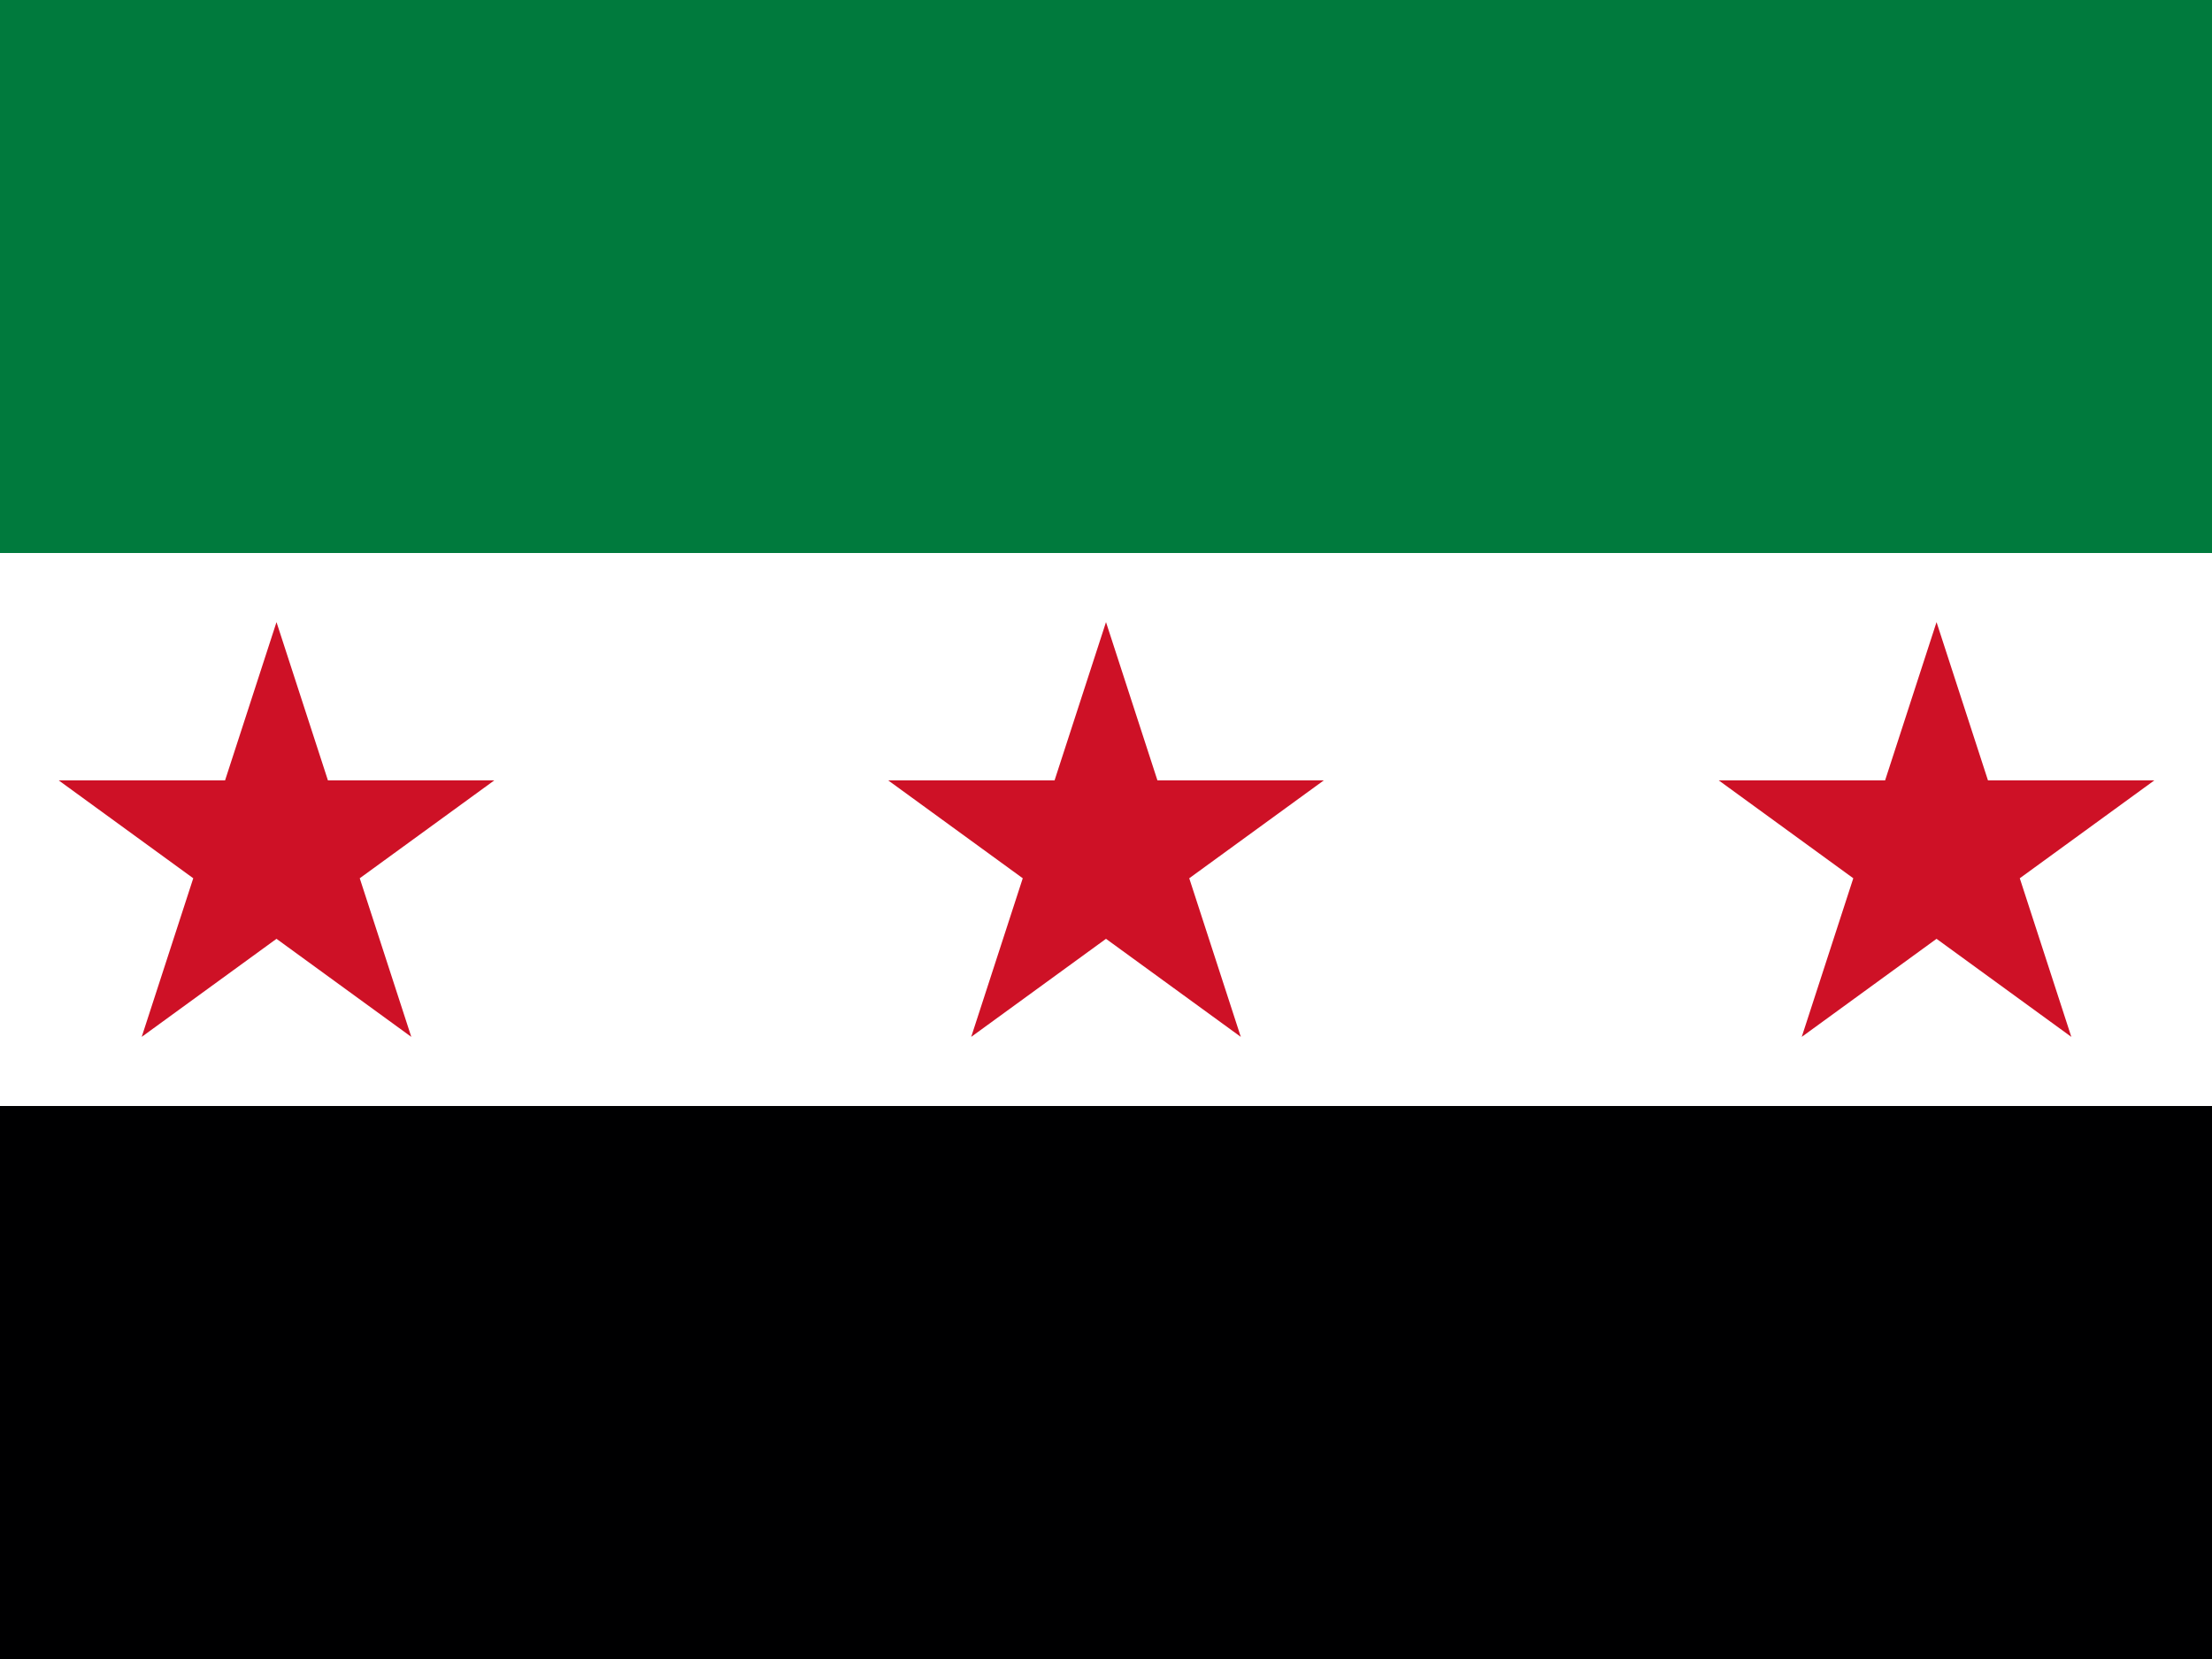
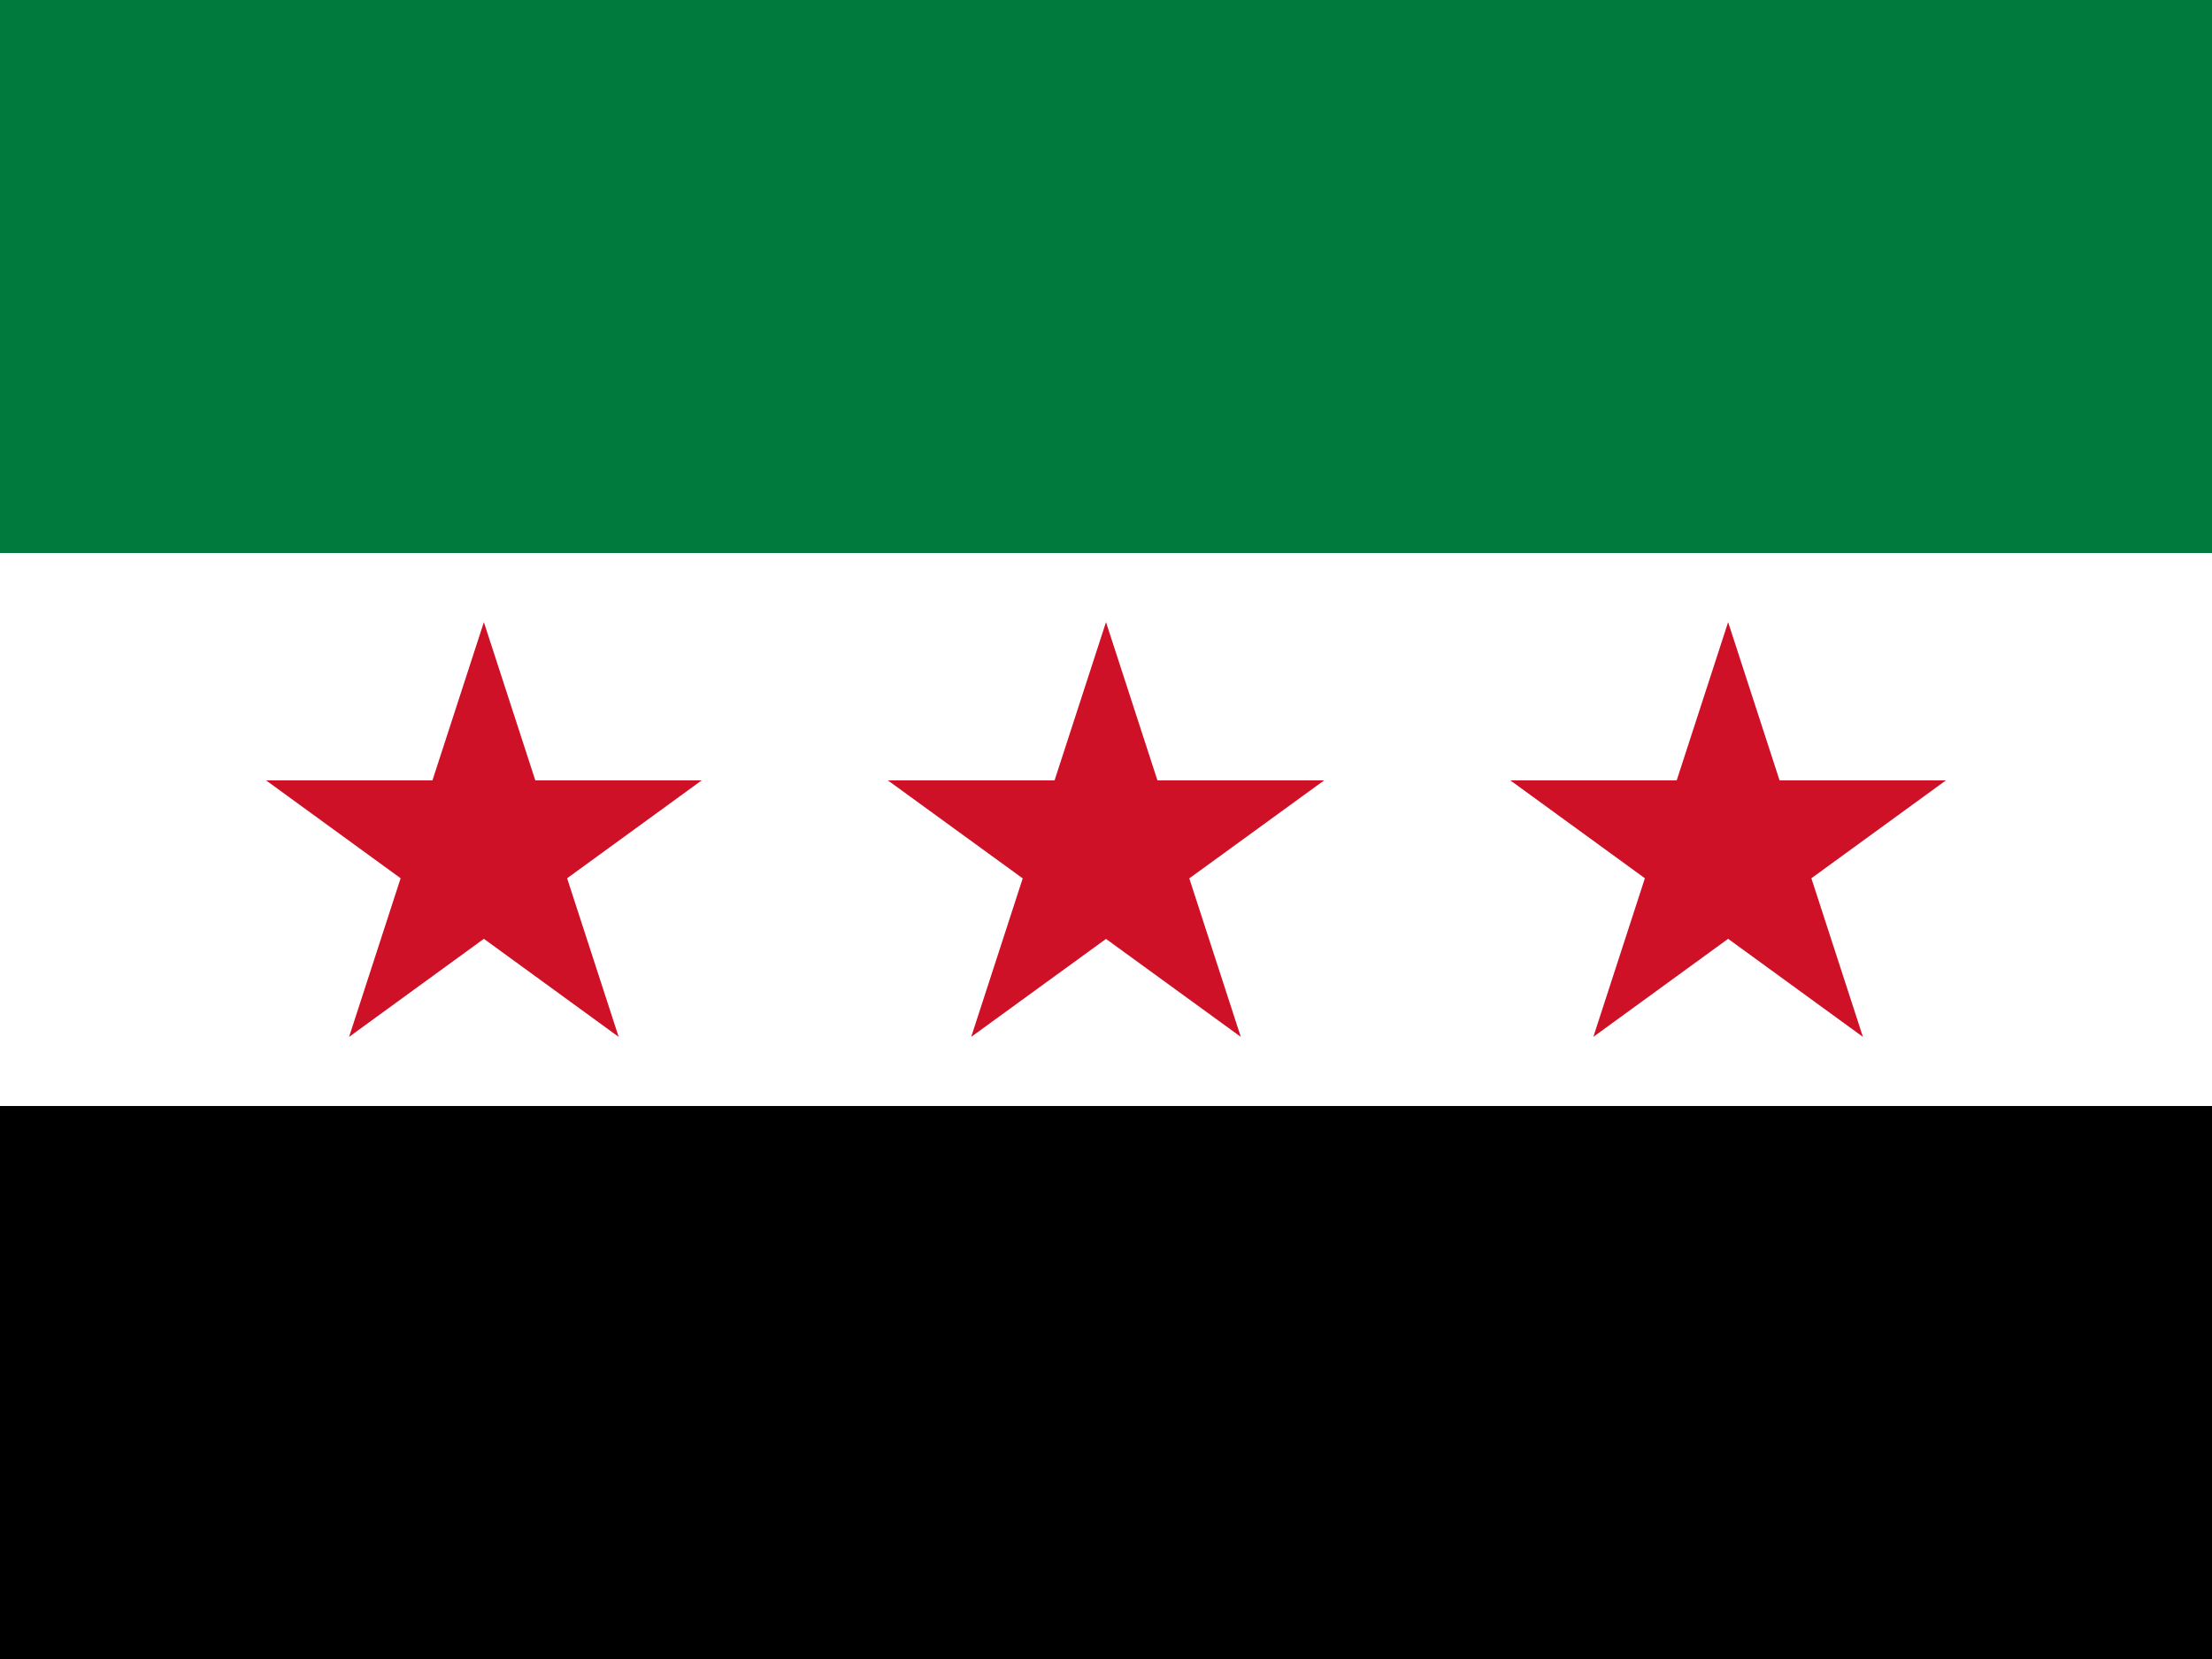
- <svg xmlns="http://www.w3.org/2000/svg" id="flag-icons-sy" version="1.1" viewBox="0 0 640 480">
-   <defs>
-     <style>
-       .cls-1 {
-         fill: #ce1126;
-       }
- 
-       .cls-1, .cls-2, .cls-3, .cls-4 {
-         stroke-width: 0px;
-       }
- 
-       .cls-2 {
-         fill: #000001;
-       }
- 
-       .cls-3 {
-         fill: #007a3d;
-       }
- 
-       .cls-4 {
-         fill: #fff;
-       }
-     </style>
-   </defs>
-   <path class="cls-2" d="M0,0h640v480H0V0Z" />
-   <path class="cls-4" d="M0,0h640v320H0V0Z" />
-   <path class="cls-3" d="M0,0h640v160H0V0Z" />
-   <path class="cls-1" d="M41,300l39-120,39,120L17,225.8h126M281,300l39-120,39,120-102-74.2h126" />
-   <path class="cls-1" d="M521.3,300l39-120,39,120-102-74.2h126" />
+ <svg xmlns="http://www.w3.org/2000/svg" xml:space="preserve" id="flag-icons-sy" viewBox="0 0 640 480">
+   <path stroke-width=".754" d="M0 0h640v480H0Z" />
+   <path fill="#fff" stroke-width=".754" d="M0 0h640v320H0Z" />
+   <path fill="#007a3d" stroke-width=".754" d="M0 0h640v160H0Z" />
+   <path fill="#ce1126" stroke-width=".8" d="m101 300 39-120 39 120-102-74.2h126M461 300l39-120 39 120-102-74.2h126M281 300l39-120 39 120-102.1-74.2h126.2" />
</svg>
